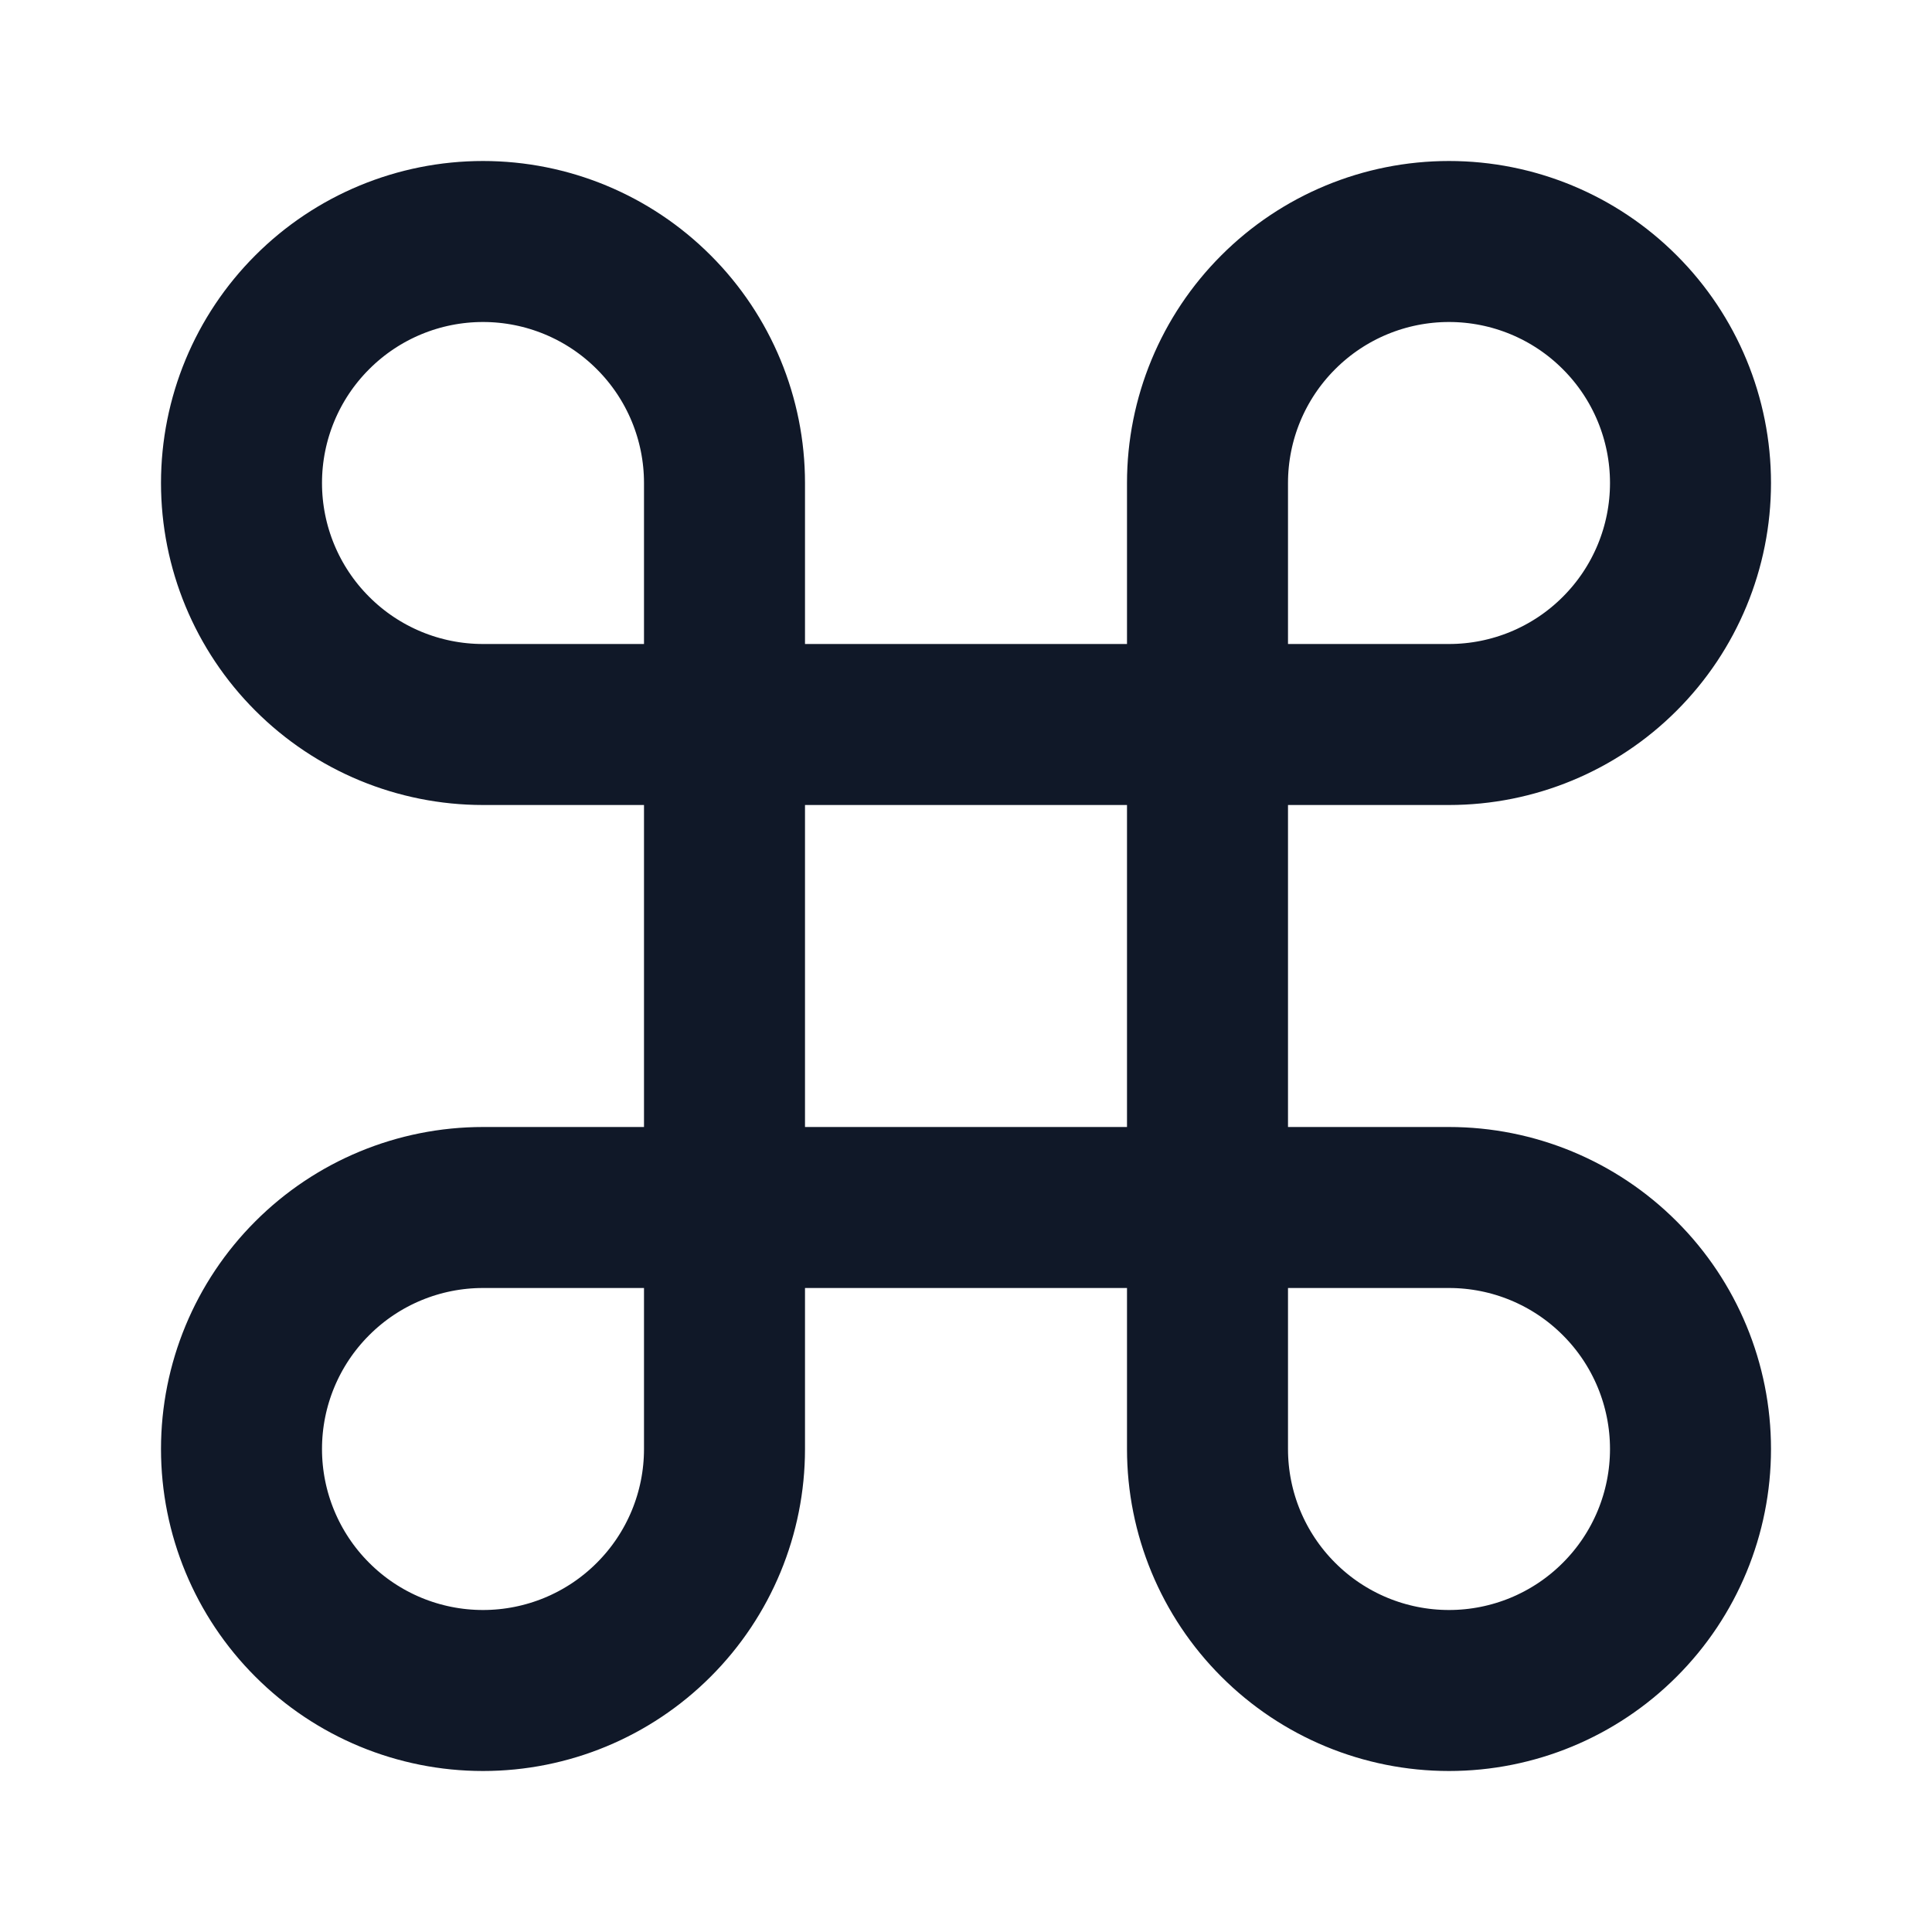
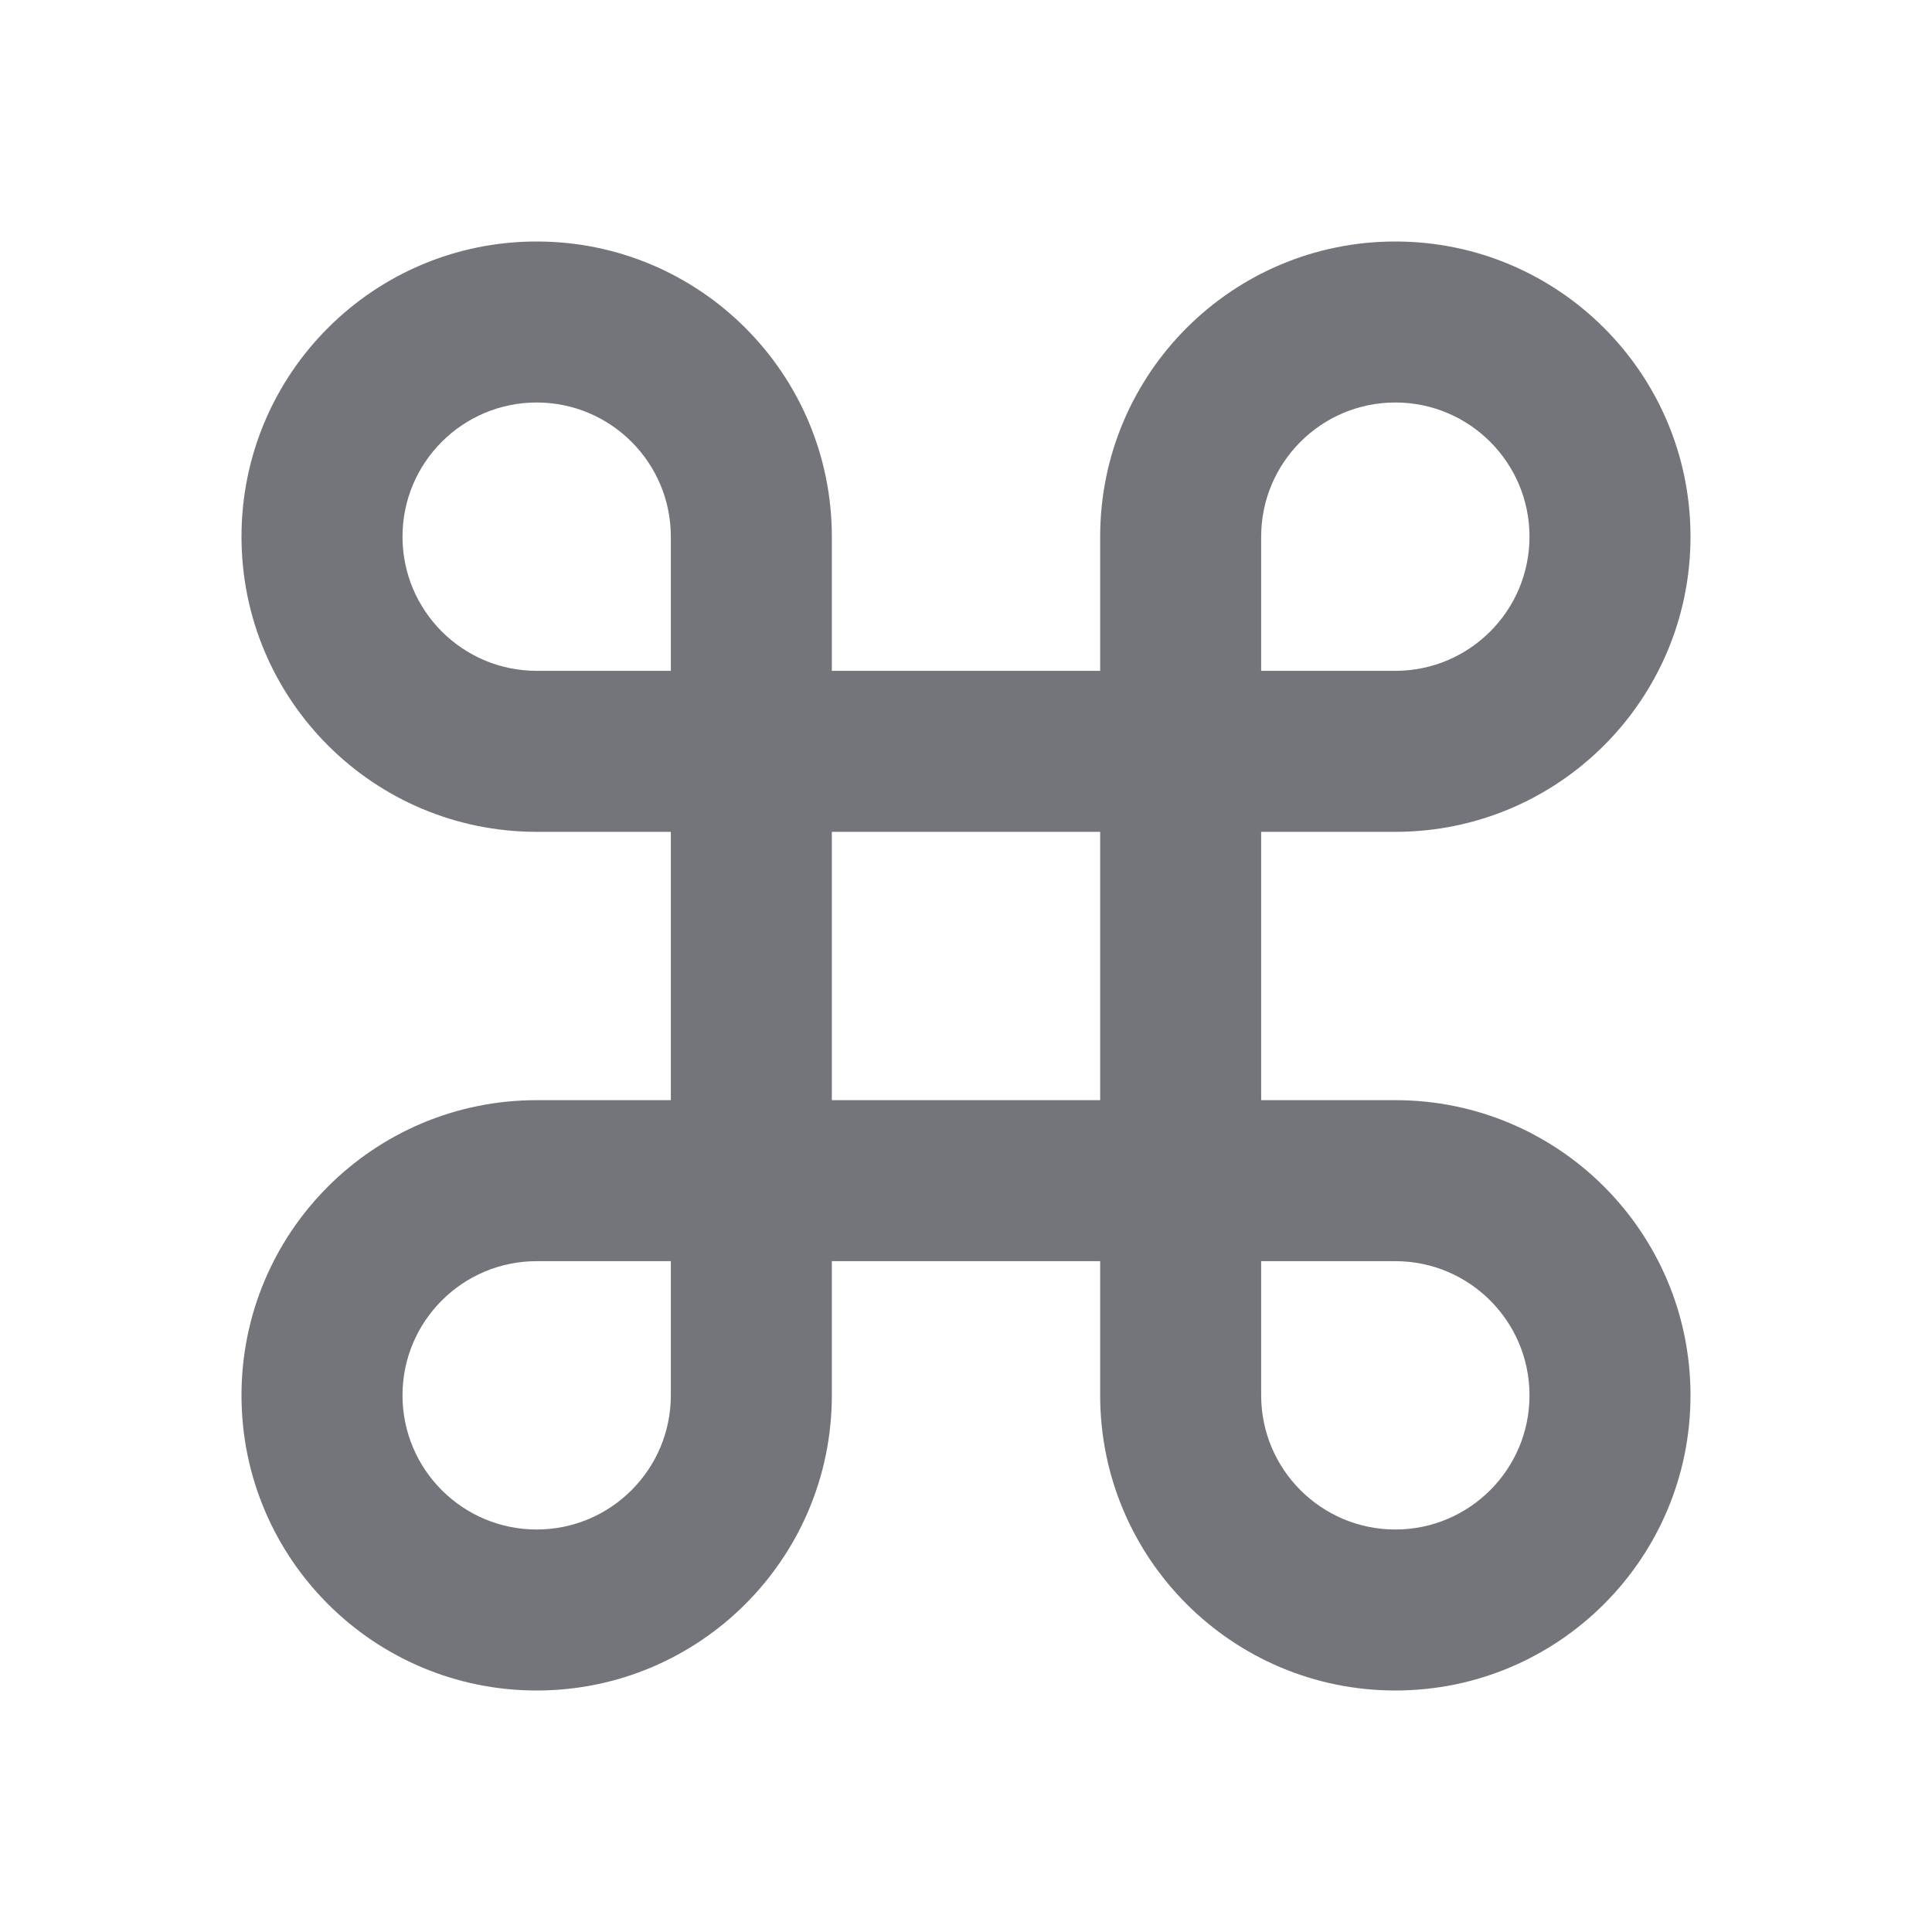
- <svg xmlns="http://www.w3.org/2000/svg" width="24" height="24" viewBox="0 0 24 24" fill="none">
-   <path d="M18 3C17.204 3 16.441 3.316 15.879 3.879C15.316 4.441 15 5.204 15 6V18C15 18.796 15.316 19.559 15.879 20.121C16.441 20.684 17.204 21 18 21C18.796 21 19.559 20.684 20.121 20.121C20.684 19.559 21 18.796 21 18C21 17.204 20.684 16.441 20.121 15.879C19.559 15.316 18.796 15 18 15H6C5.204 15 4.441 15.316 3.879 15.879C3.316 16.441 3 17.204 3 18C3 18.796 3.316 19.559 3.879 20.121C4.441 20.684 5.204 21 6 21C6.796 21 7.559 20.684 8.121 20.121C8.684 19.559 9 18.796 9 18V6C9 5.204 8.684 4.441 8.121 3.879C7.559 3.316 6.796 3 6 3C5.204 3 4.441 3.316 3.879 3.879C3.316 4.441 3 5.204 3 6C3 6.796 3.316 7.559 3.879 8.121C4.441 8.684 5.204 9 6 9H18C18.796 9 19.559 8.684 20.121 8.121C20.684 7.559 21 6.796 21 6C21 5.204 20.684 4.441 20.121 3.879C19.559 3.316 18.796 3 18 3Z" stroke="#101828" stroke-width="2" stroke-linecap="round" stroke-linejoin="round" />
+ <svg xmlns="http://www.w3.org/2000/svg" width="18" height="18" viewBox="0 0 18 18" fill="none">
+   <path fill-rule="evenodd" clip-rule="evenodd" d="M2.25 5C2.25 3.481 3.481 2.25 5 2.25C6.519 2.25 7.75 3.481 7.75 5V6.25H10.25V5C10.25 3.481 11.481 2.25 13 2.25C14.519 2.25 15.75 3.481 15.75 5C15.75 6.519 14.519 7.75 13 7.75H11.75V10.25H13C14.519 10.25 15.75 11.481 15.75 13C15.75 14.519 14.519 15.75 13 15.75C11.481 15.75 10.25 14.519 10.25 13V11.75H7.75V13C7.75 14.519 6.519 15.75 5 15.75C3.481 15.75 2.25 14.519 2.25 13C2.25 11.481 3.481 10.25 5 10.25H6.25V7.75H5C3.481 7.75 2.25 6.519 2.25 5ZM5 3.75C4.31 3.75 3.75 4.31 3.75 5C3.75 5.69 4.31 6.25 5 6.25H6.25V5C6.25 4.31 5.69 3.75 5 3.75ZM5 14.25C4.31 14.25 3.75 13.69 3.75 13C3.75 12.31 4.31 11.75 5 11.75H6.25V13C6.25 13.69 5.69 14.25 5 14.25ZM14.25 5C14.25 4.31 13.69 3.75 13 3.75C12.31 3.75 11.75 4.31 11.75 5V6.25H13C13.69 6.25 14.25 5.69 14.25 5ZM13 14.25C13.69 14.25 14.25 13.69 14.25 13C14.25 12.31 13.69 11.75 13 11.75H11.75V13C11.75 13.69 12.31 14.25 13 14.25ZM10.25 10.25V7.75H7.75V10.25H10.25Z" fill="#74757A" />
</svg>
